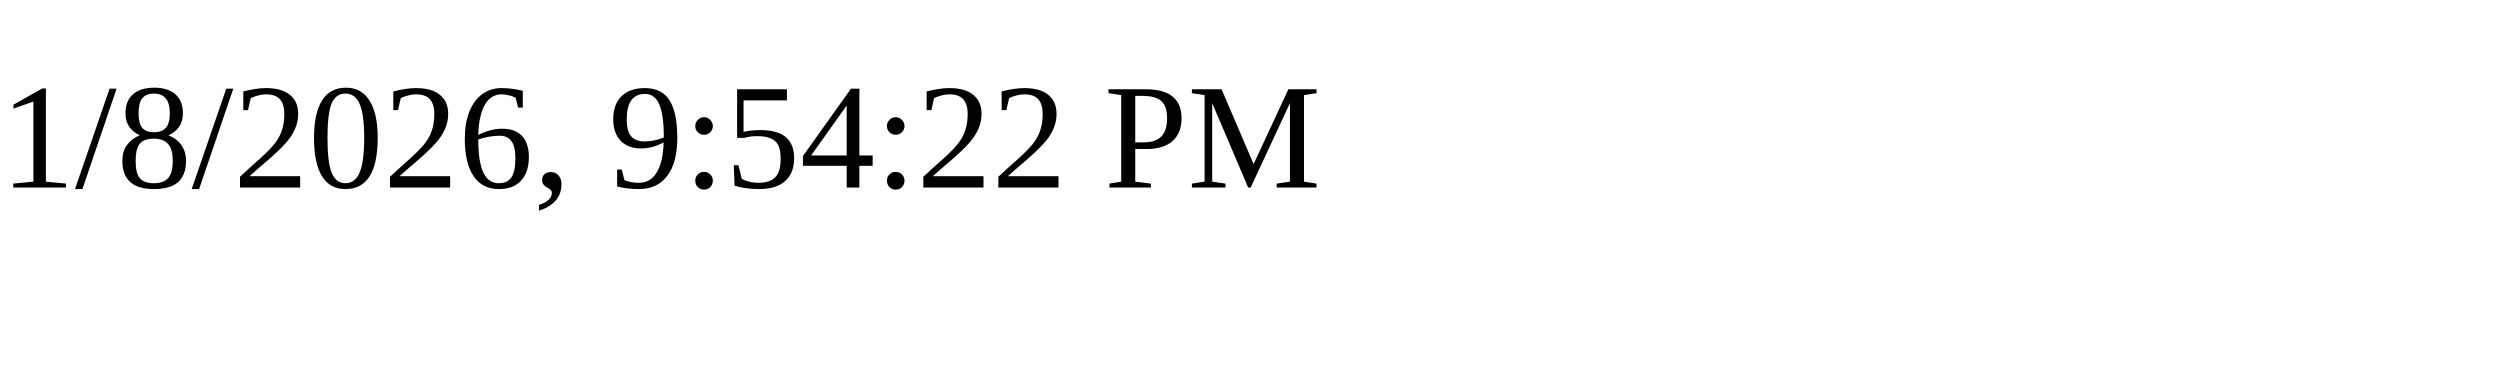
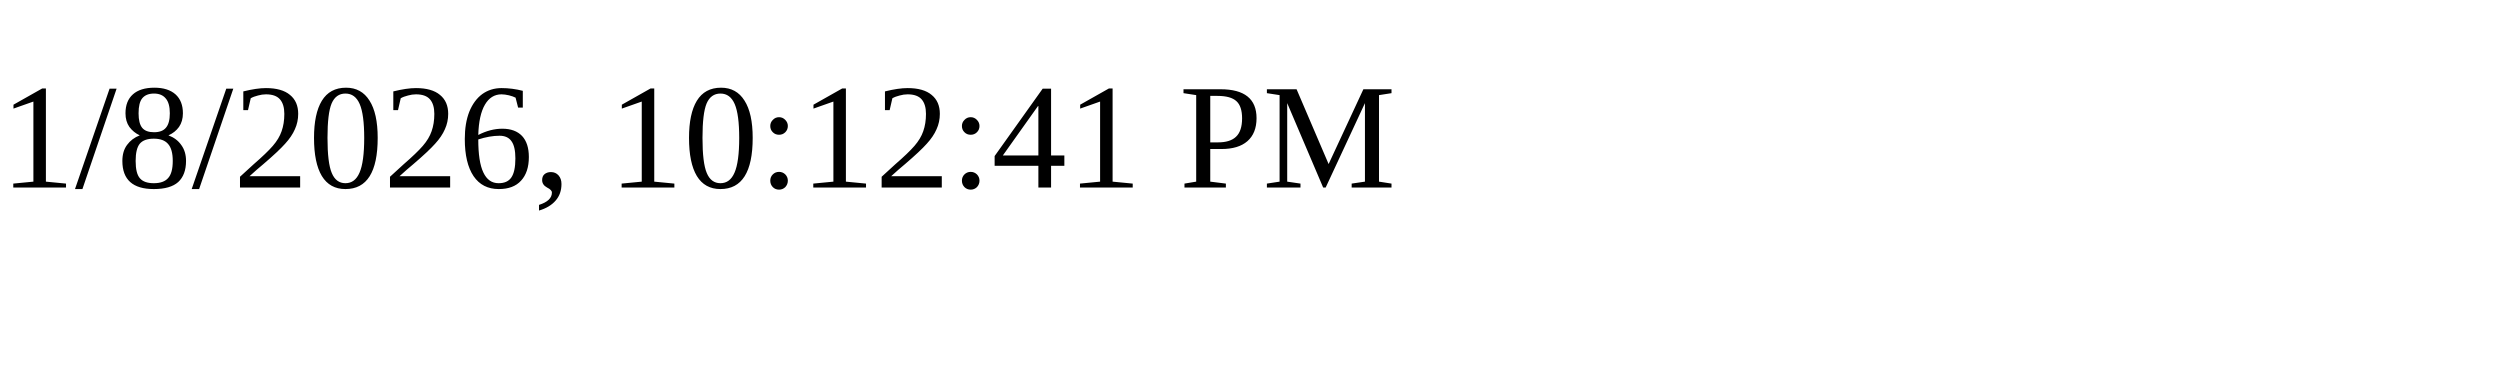
<svg xmlns="http://www.w3.org/2000/svg" height="30" width="200">
-   <text x="0" y="15">1/8/2026, 9:54:22 PM</text>
+   <text x="0" y="15">1/8/2026, 10:12:41 PM</text>
</svg>
